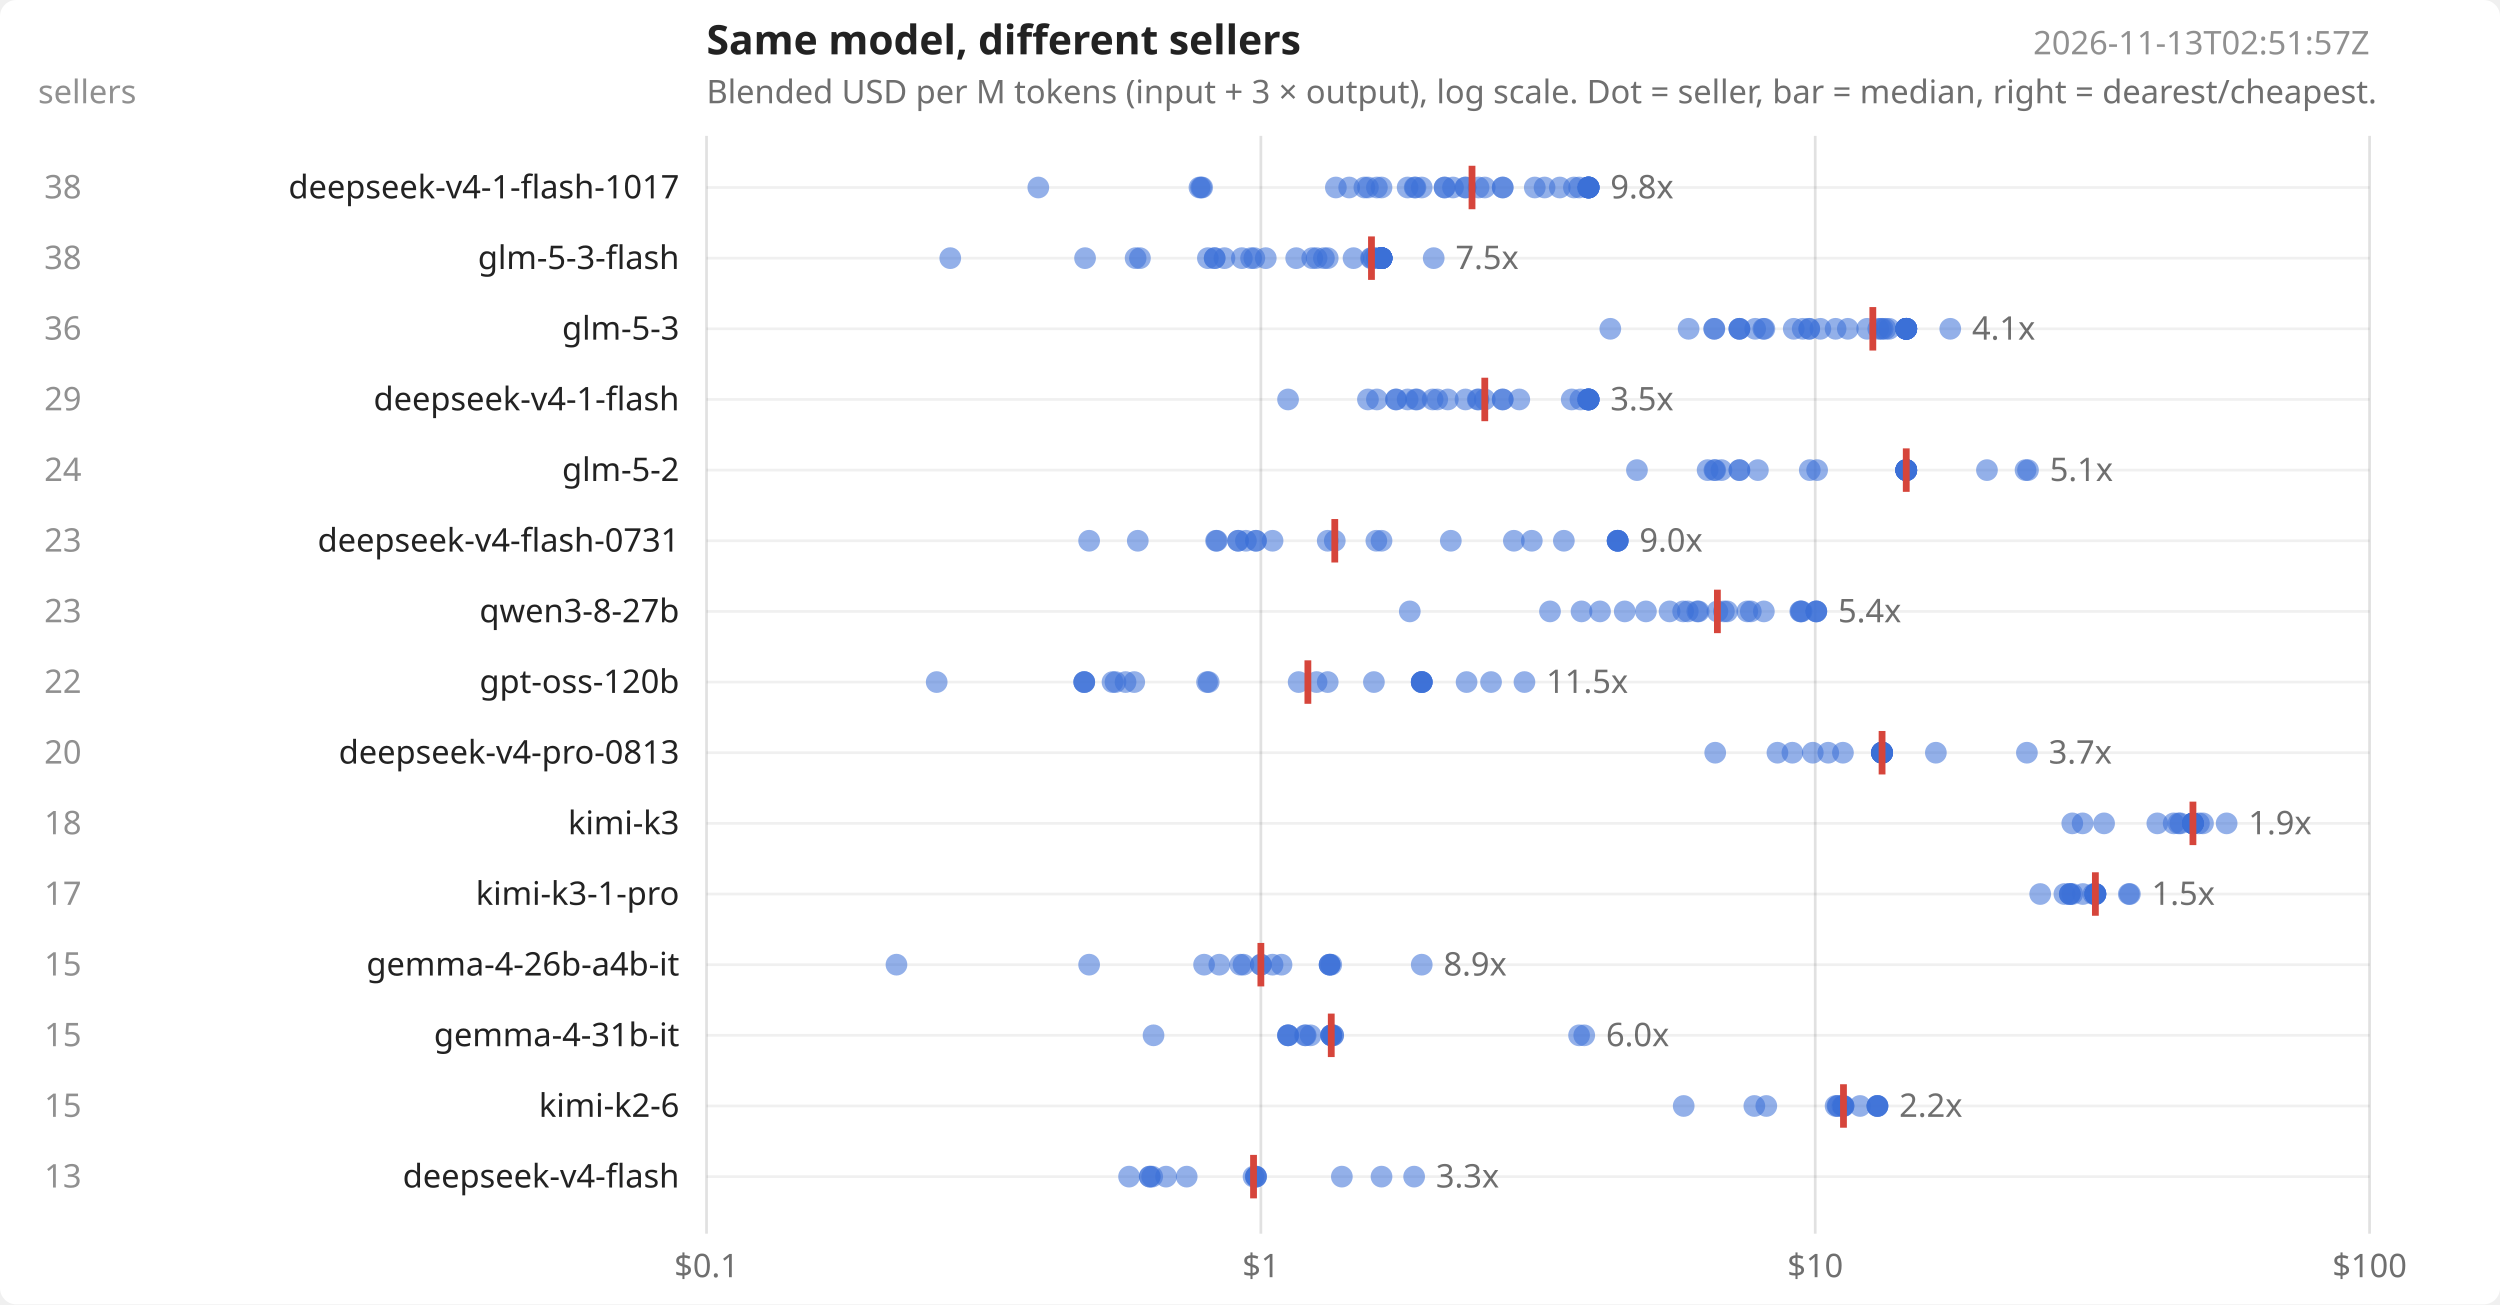
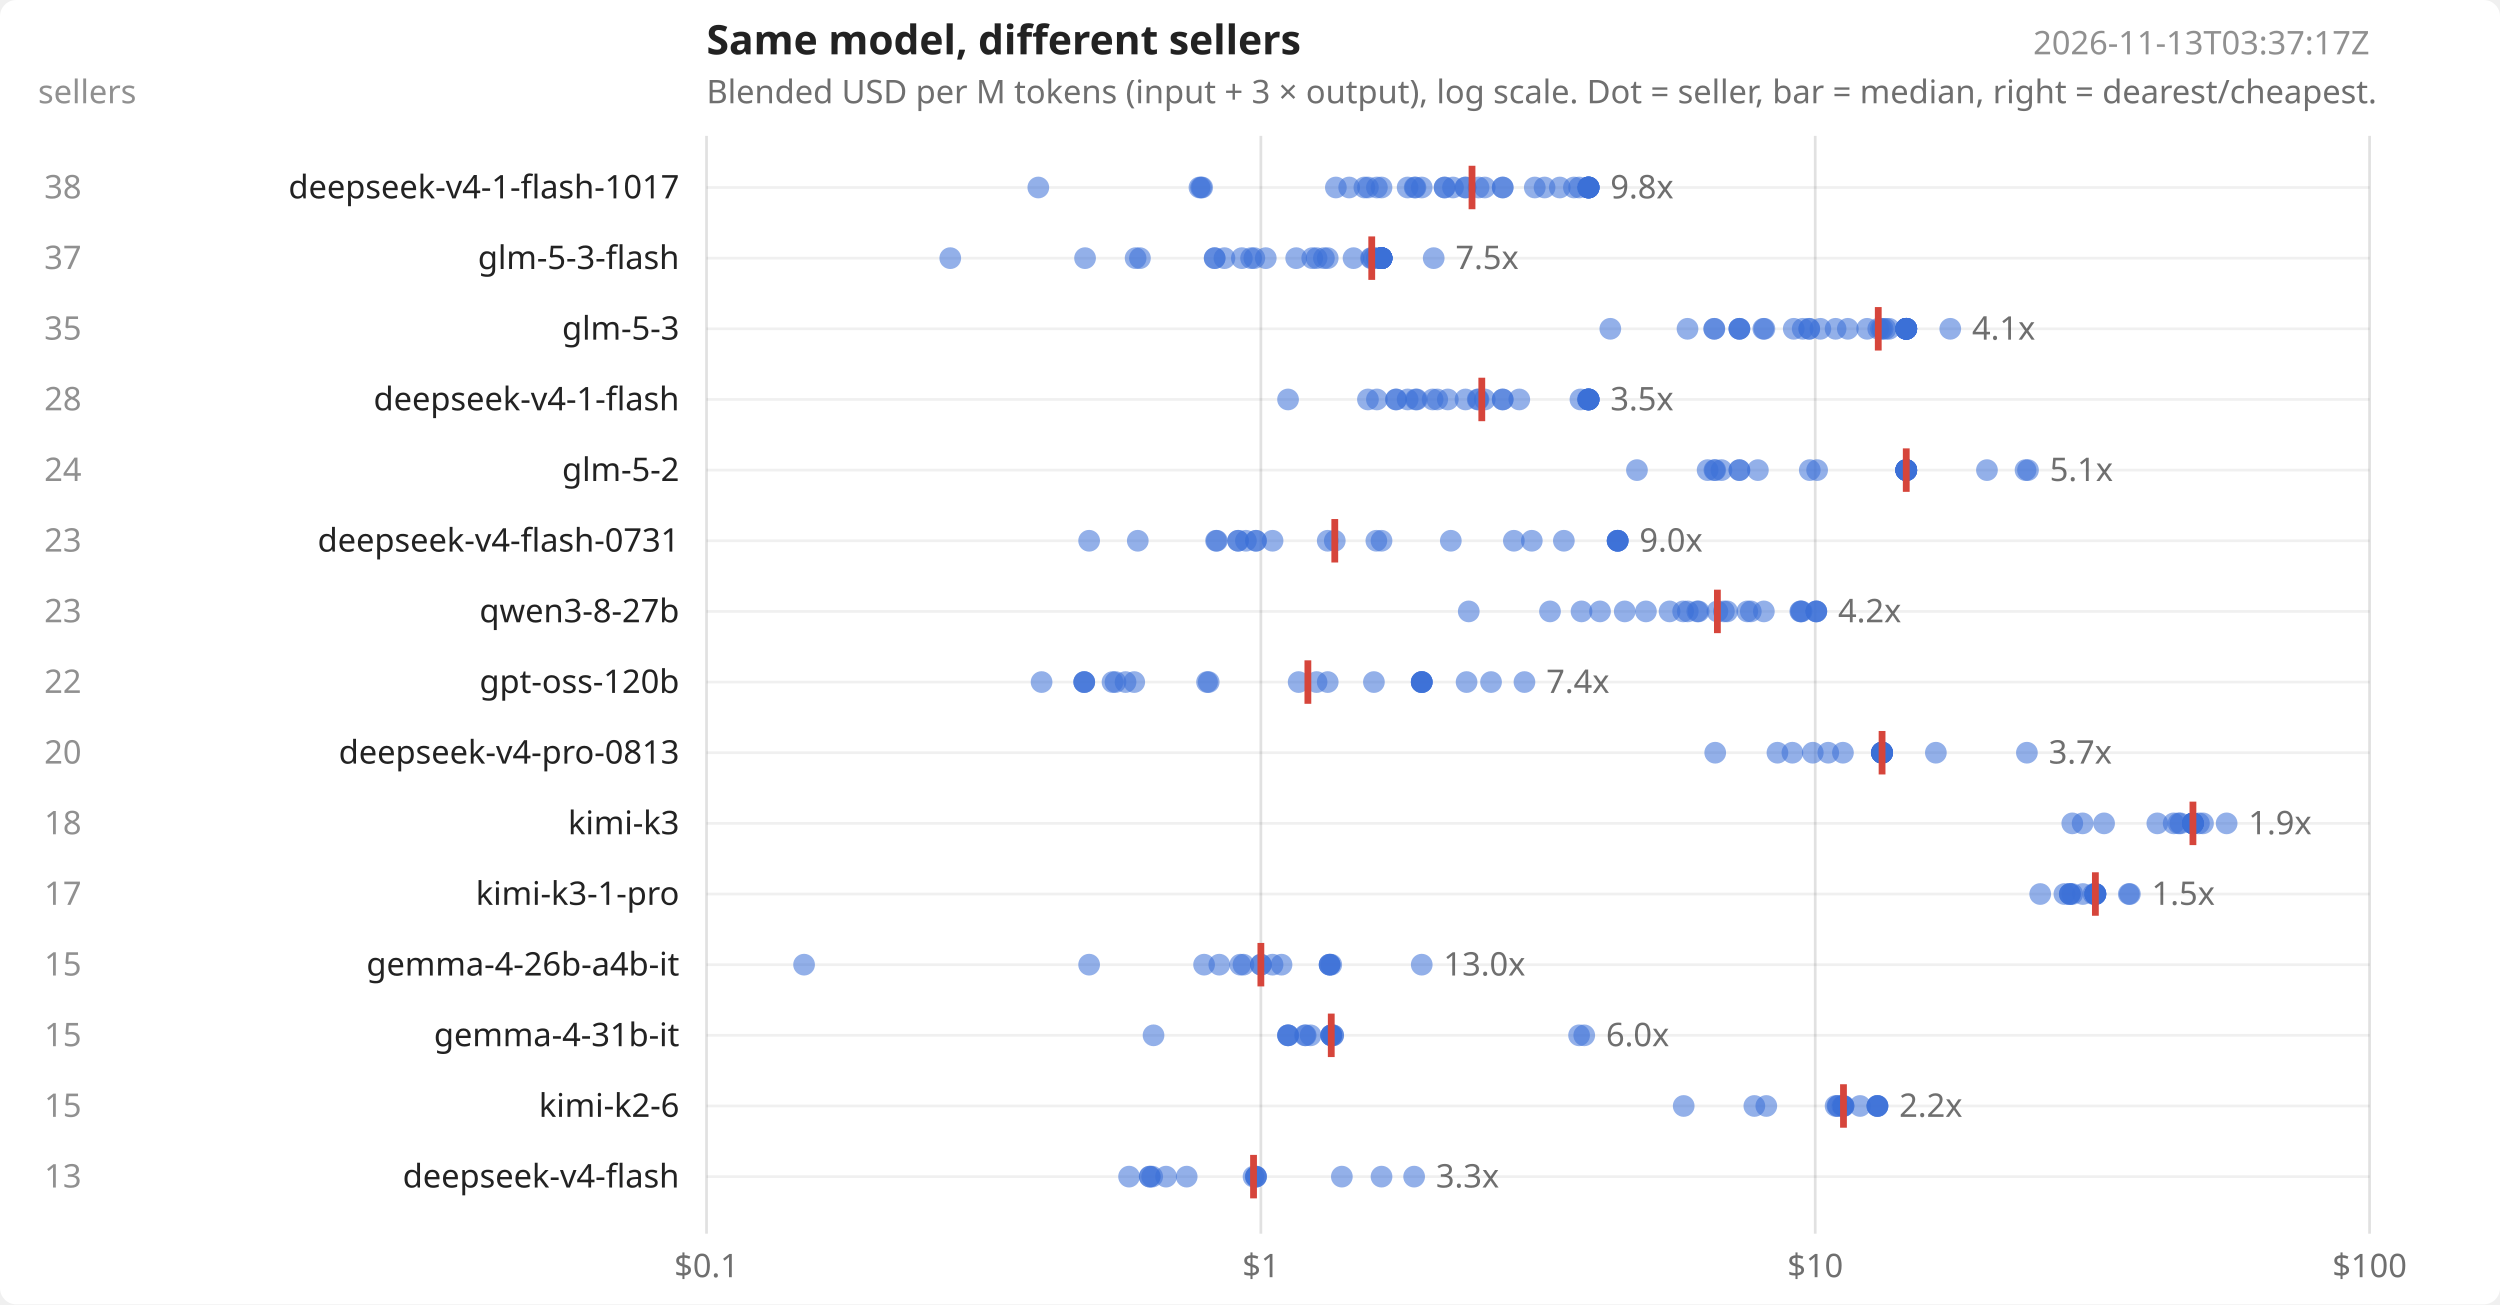
<svg xmlns="http://www.w3.org/2000/svg" width="920" height="480" viewBox="0 0 920 480" font-family="system-ui,sans-serif" font-size="12" fill="#222">
  <rect width="920" height="480" fill="#ffffff" rx="6" />
  <text x="260" y="20" font-size="15" font-weight="600">Same model, different sellers</text>
  <text x="260" y="38" opacity=".65">Blended USD per M tokens (input + 3 × output), log scale. Dot = seller, bar = median, right = dearest/cheapest.</text>
-   <text x="872" y="20" text-anchor="end" opacity=".5">2026-11-13T02:51:57Z</text>
+   <text x="872" y="20" text-anchor="end" opacity=".5">2026-11-13T03:37:17Z</text>
  <text x="14" y="38" opacity=".5">sellers</text>
  <line x1="260.0" x2="260.0" y1="50" y2="454" stroke="#000" stroke-opacity=".12" />
  <text x="260.0" y="470" text-anchor="middle" opacity=".65">$0.1</text>
  <line x1="464.0" x2="464.0" y1="50" y2="454" stroke="#000" stroke-opacity=".12" />
  <text x="464.0" y="470" text-anchor="middle" opacity=".65">$1</text>
  <line x1="668.0" x2="668.0" y1="50" y2="454" stroke="#000" stroke-opacity=".12" />
  <text x="668.0" y="470" text-anchor="middle" opacity=".65">$10</text>
  <line x1="872.0" x2="872.0" y1="50" y2="454" stroke="#000" stroke-opacity=".12" />
  <text x="872.0" y="470" text-anchor="middle" opacity=".65">$100</text>
  <line x1="260" x2="872" y1="69.0" y2="69.0" stroke="#000" stroke-opacity=".06" />
  <text x="250" y="73.0" text-anchor="end">deepseek-v4-1-flash-1017</text>
  <text x="30" y="73.0" text-anchor="end" opacity=".5">38</text>
  <circle cx="382.1" cy="69.0" r="4" fill="#3b6fd6" fill-opacity=".55" />
  <circle cx="441.4" cy="69.0" r="4" fill="#3b6fd6" fill-opacity=".55" />
  <circle cx="442.0" cy="69.0" r="4" fill="#3b6fd6" fill-opacity=".55" />
  <circle cx="442.4" cy="69.0" r="4" fill="#3b6fd6" fill-opacity=".55" />
  <circle cx="491.6" cy="69.0" r="4" fill="#3b6fd6" fill-opacity=".55" />
  <circle cx="496.5" cy="69.0" r="4" fill="#3b6fd6" fill-opacity=".55" />
  <circle cx="502.1" cy="69.0" r="4" fill="#3b6fd6" fill-opacity=".55" />
  <circle cx="503.4" cy="69.0" r="4" fill="#3b6fd6" fill-opacity=".55" />
  <circle cx="506.7" cy="69.0" r="4" fill="#3b6fd6" fill-opacity=".55" />
  <circle cx="508.4" cy="69.0" r="4" fill="#3b6fd6" fill-opacity=".55" />
  <circle cx="518.0" cy="69.0" r="4" fill="#3b6fd6" fill-opacity=".55" />
  <circle cx="520.6" cy="69.0" r="4" fill="#3b6fd6" fill-opacity=".55" />
  <circle cx="520.9" cy="69.0" r="4" fill="#3b6fd6" fill-opacity=".55" />
  <circle cx="523.2" cy="69.0" r="4" fill="#3b6fd6" fill-opacity=".55" />
  <circle cx="531.6" cy="69.0" r="4" fill="#3b6fd6" fill-opacity=".55" />
  <circle cx="531.6" cy="69.0" r="4" fill="#3b6fd6" fill-opacity=".55" />
  <circle cx="534.7" cy="69.0" r="4" fill="#3b6fd6" fill-opacity=".55" />
  <circle cx="539.3" cy="69.0" r="4" fill="#3b6fd6" fill-opacity=".55" />
  <circle cx="539.3" cy="69.0" r="4" fill="#3b6fd6" fill-opacity=".55" />
  <circle cx="544.1" cy="69.0" r="4" fill="#3b6fd6" fill-opacity=".55" />
  <circle cx="546.4" cy="69.0" r="4" fill="#3b6fd6" fill-opacity=".55" />
  <circle cx="553.0" cy="69.0" r="4" fill="#3b6fd6" fill-opacity=".55" />
  <circle cx="553.0" cy="69.0" r="4" fill="#3b6fd6" fill-opacity=".55" />
  <circle cx="564.8" cy="69.0" r="4" fill="#3b6fd6" fill-opacity=".55" />
  <circle cx="568.4" cy="69.0" r="4" fill="#3b6fd6" fill-opacity=".55" />
  <circle cx="574.0" cy="69.0" r="4" fill="#3b6fd6" fill-opacity=".55" />
  <circle cx="579.2" cy="69.0" r="4" fill="#3b6fd6" fill-opacity=".55" />
  <circle cx="581.1" cy="69.0" r="4" fill="#3b6fd6" fill-opacity=".55" />
  <circle cx="584.3" cy="69.0" r="4" fill="#3b6fd6" fill-opacity=".55" />
  <circle cx="584.6" cy="69.0" r="4" fill="#3b6fd6" fill-opacity=".55" />
  <circle cx="584.6" cy="69.0" r="4" fill="#3b6fd6" fill-opacity=".55" />
  <circle cx="584.6" cy="69.0" r="4" fill="#3b6fd6" fill-opacity=".55" />
  <circle cx="584.6" cy="69.0" r="4" fill="#3b6fd6" fill-opacity=".55" />
  <circle cx="584.6" cy="69.0" r="4" fill="#3b6fd6" fill-opacity=".55" />
  <circle cx="584.6" cy="69.0" r="4" fill="#3b6fd6" fill-opacity=".55" />
  <circle cx="584.6" cy="69.0" r="4" fill="#3b6fd6" fill-opacity=".55" />
  <circle cx="584.6" cy="69.0" r="4" fill="#3b6fd6" fill-opacity=".55" />
  <circle cx="584.6" cy="69.0" r="4" fill="#3b6fd6" fill-opacity=".55" />
  <line x1="541.7" x2="541.7" y1="61.0" y2="77.0" stroke="#d6453b" stroke-width="2.5" />
  <text x="592.6" y="73.0" opacity=".65">9.8x</text>
  <line x1="260" x2="872" y1="95.0" y2="95.0" stroke="#000" stroke-opacity=".06" />
  <text x="250" y="99.0" text-anchor="end">glm-5-3-flash</text>
-   <text x="30" y="99.0" text-anchor="end" opacity=".5">38</text>
+   <text x="30" y="99.0" text-anchor="end" opacity=".5">37</text>
  <circle cx="349.7" cy="95.0" r="4" fill="#3b6fd6" fill-opacity=".55" />
  <circle cx="399.3" cy="95.0" r="4" fill="#3b6fd6" fill-opacity=".55" />
  <circle cx="417.9" cy="95.0" r="4" fill="#3b6fd6" fill-opacity=".55" />
  <circle cx="419.5" cy="95.0" r="4" fill="#3b6fd6" fill-opacity=".55" />
-   <circle cx="444.5" cy="95.0" r="4" fill="#3b6fd6" fill-opacity=".55" />
  <circle cx="447.0" cy="95.0" r="4" fill="#3b6fd6" fill-opacity=".55" />
  <circle cx="447.0" cy="95.0" r="4" fill="#3b6fd6" fill-opacity=".55" />
  <circle cx="450.6" cy="95.0" r="4" fill="#3b6fd6" fill-opacity=".55" />
  <circle cx="457.0" cy="95.0" r="4" fill="#3b6fd6" fill-opacity=".55" />
  <circle cx="460.4" cy="95.0" r="4" fill="#3b6fd6" fill-opacity=".55" />
  <circle cx="461.6" cy="95.0" r="4" fill="#3b6fd6" fill-opacity=".55" />
  <circle cx="465.8" cy="95.0" r="4" fill="#3b6fd6" fill-opacity=".55" />
  <circle cx="477.0" cy="95.0" r="4" fill="#3b6fd6" fill-opacity=".55" />
  <circle cx="482.9" cy="95.0" r="4" fill="#3b6fd6" fill-opacity=".55" />
  <circle cx="484.5" cy="95.0" r="4" fill="#3b6fd6" fill-opacity=".55" />
  <circle cx="487.2" cy="95.0" r="4" fill="#3b6fd6" fill-opacity=".55" />
  <circle cx="488.6" cy="95.0" r="4" fill="#3b6fd6" fill-opacity=".55" />
  <circle cx="498.1" cy="95.0" r="4" fill="#3b6fd6" fill-opacity=".55" />
  <circle cx="504.5" cy="95.0" r="4" fill="#3b6fd6" fill-opacity=".55" />
  <circle cx="504.8" cy="95.0" r="4" fill="#3b6fd6" fill-opacity=".55" />
  <circle cx="505.6" cy="95.0" r="4" fill="#3b6fd6" fill-opacity=".55" />
  <circle cx="506.7" cy="95.0" r="4" fill="#3b6fd6" fill-opacity=".55" />
  <circle cx="508.4" cy="95.0" r="4" fill="#3b6fd6" fill-opacity=".55" />
  <circle cx="508.4" cy="95.0" r="4" fill="#3b6fd6" fill-opacity=".55" />
  <circle cx="508.4" cy="95.0" r="4" fill="#3b6fd6" fill-opacity=".55" />
  <circle cx="508.4" cy="95.0" r="4" fill="#3b6fd6" fill-opacity=".55" />
  <circle cx="508.4" cy="95.0" r="4" fill="#3b6fd6" fill-opacity=".55" />
  <circle cx="508.4" cy="95.0" r="4" fill="#3b6fd6" fill-opacity=".55" />
  <circle cx="508.4" cy="95.0" r="4" fill="#3b6fd6" fill-opacity=".55" />
  <circle cx="508.4" cy="95.0" r="4" fill="#3b6fd6" fill-opacity=".55" />
  <circle cx="508.4" cy="95.0" r="4" fill="#3b6fd6" fill-opacity=".55" />
  <circle cx="508.4" cy="95.0" r="4" fill="#3b6fd6" fill-opacity=".55" />
  <circle cx="508.4" cy="95.0" r="4" fill="#3b6fd6" fill-opacity=".55" />
  <circle cx="508.4" cy="95.0" r="4" fill="#3b6fd6" fill-opacity=".55" />
  <circle cx="508.4" cy="95.0" r="4" fill="#3b6fd6" fill-opacity=".55" />
  <circle cx="508.4" cy="95.0" r="4" fill="#3b6fd6" fill-opacity=".55" />
  <circle cx="508.4" cy="95.0" r="4" fill="#3b6fd6" fill-opacity=".55" />
  <circle cx="527.6" cy="95.0" r="4" fill="#3b6fd6" fill-opacity=".55" />
-   <line x1="504.7" x2="504.7" y1="87.0" y2="103.0" stroke="#d6453b" stroke-width="2.5" />
+   <line x1="504.8" x2="504.8" y1="87.0" y2="103.0" stroke="#d6453b" stroke-width="2.5" />
  <text x="535.6" y="99.0" opacity=".65">7.5x</text>
  <line x1="260" x2="872" y1="121.0" y2="121.0" stroke="#000" stroke-opacity=".06" />
  <text x="250" y="125.0" text-anchor="end">glm-5-3</text>
-   <text x="30" y="125.0" text-anchor="end" opacity=".5">36</text>
+   <text x="30" y="125.0" text-anchor="end" opacity=".5">35</text>
  <circle cx="592.6" cy="121.0" r="4" fill="#3b6fd6" fill-opacity=".55" />
-   <circle cx="621.4" cy="121.0" r="4" fill="#3b6fd6" fill-opacity=".55" />
+   <circle cx="621.0" cy="121.0" r="4" fill="#3b6fd6" fill-opacity=".55" />
  <circle cx="630.8" cy="121.0" r="4" fill="#3b6fd6" fill-opacity=".55" />
  <circle cx="630.9" cy="121.0" r="4" fill="#3b6fd6" fill-opacity=".55" />
  <circle cx="640.1" cy="121.0" r="4" fill="#3b6fd6" fill-opacity=".55" />
  <circle cx="640.1" cy="121.0" r="4" fill="#3b6fd6" fill-opacity=".55" />
  <circle cx="640.1" cy="121.0" r="4" fill="#3b6fd6" fill-opacity=".55" />
-   <circle cx="645.9" cy="121.0" r="4" fill="#3b6fd6" fill-opacity=".55" />
  <circle cx="648.9" cy="121.0" r="4" fill="#3b6fd6" fill-opacity=".55" />
  <circle cx="649.3" cy="121.0" r="4" fill="#3b6fd6" fill-opacity=".55" />
  <circle cx="660.1" cy="121.0" r="4" fill="#3b6fd6" fill-opacity=".55" />
  <circle cx="663.4" cy="121.0" r="4" fill="#3b6fd6" fill-opacity=".55" />
  <circle cx="665.8" cy="121.0" r="4" fill="#3b6fd6" fill-opacity=".55" />
  <circle cx="665.8" cy="121.0" r="4" fill="#3b6fd6" fill-opacity=".55" />
  <circle cx="669.9" cy="121.0" r="4" fill="#3b6fd6" fill-opacity=".55" />
  <circle cx="675.5" cy="121.0" r="4" fill="#3b6fd6" fill-opacity=".55" />
  <circle cx="680.0" cy="121.0" r="4" fill="#3b6fd6" fill-opacity=".55" />
  <circle cx="687.1" cy="121.0" r="4" fill="#3b6fd6" fill-opacity=".55" />
  <circle cx="691.2" cy="121.0" r="4" fill="#3b6fd6" fill-opacity=".55" />
  <circle cx="692.2" cy="121.0" r="4" fill="#3b6fd6" fill-opacity=".55" />
  <circle cx="692.8" cy="121.0" r="4" fill="#3b6fd6" fill-opacity=".55" />
  <circle cx="693.9" cy="121.0" r="4" fill="#3b6fd6" fill-opacity=".55" />
  <circle cx="695.2" cy="121.0" r="4" fill="#3b6fd6" fill-opacity=".55" />
  <circle cx="701.5" cy="121.0" r="4" fill="#3b6fd6" fill-opacity=".55" />
  <circle cx="701.5" cy="121.0" r="4" fill="#3b6fd6" fill-opacity=".55" />
  <circle cx="701.5" cy="121.0" r="4" fill="#3b6fd6" fill-opacity=".55" />
  <circle cx="701.5" cy="121.0" r="4" fill="#3b6fd6" fill-opacity=".55" />
  <circle cx="701.5" cy="121.0" r="4" fill="#3b6fd6" fill-opacity=".55" />
  <circle cx="701.5" cy="121.0" r="4" fill="#3b6fd6" fill-opacity=".55" />
  <circle cx="701.5" cy="121.0" r="4" fill="#3b6fd6" fill-opacity=".55" />
  <circle cx="701.5" cy="121.0" r="4" fill="#3b6fd6" fill-opacity=".55" />
  <circle cx="701.5" cy="121.0" r="4" fill="#3b6fd6" fill-opacity=".55" />
  <circle cx="701.5" cy="121.0" r="4" fill="#3b6fd6" fill-opacity=".55" />
  <circle cx="701.5" cy="121.0" r="4" fill="#3b6fd6" fill-opacity=".55" />
  <circle cx="701.5" cy="121.0" r="4" fill="#3b6fd6" fill-opacity=".55" />
  <circle cx="717.7" cy="121.0" r="4" fill="#3b6fd6" fill-opacity=".55" />
-   <line x1="689.2" x2="689.2" y1="113.0" y2="129.0" stroke="#d6453b" stroke-width="2.5" />
+   <line x1="691.2" x2="691.2" y1="113.0" y2="129.0" stroke="#d6453b" stroke-width="2.5" />
  <text x="725.7" y="125.0" opacity=".65">4.1x</text>
  <line x1="260" x2="872" y1="147.0" y2="147.0" stroke="#000" stroke-opacity=".06" />
  <text x="250" y="151.0" text-anchor="end">deepseek-v4-1-flash</text>
-   <text x="30" y="151.0" text-anchor="end" opacity=".5">29</text>
+   <text x="30" y="151.0" text-anchor="end" opacity=".5">28</text>
  <circle cx="474.0" cy="147.0" r="4" fill="#3b6fd6" fill-opacity=".55" />
  <circle cx="503.4" cy="147.0" r="4" fill="#3b6fd6" fill-opacity=".55" />
  <circle cx="506.7" cy="147.0" r="4" fill="#3b6fd6" fill-opacity=".55" />
  <circle cx="513.7" cy="147.0" r="4" fill="#3b6fd6" fill-opacity=".55" />
  <circle cx="513.8" cy="147.0" r="4" fill="#3b6fd6" fill-opacity=".55" />
  <circle cx="518.0" cy="147.0" r="4" fill="#3b6fd6" fill-opacity=".55" />
  <circle cx="521.0" cy="147.0" r="4" fill="#3b6fd6" fill-opacity=".55" />
  <circle cx="521.4" cy="147.0" r="4" fill="#3b6fd6" fill-opacity=".55" />
  <circle cx="527.2" cy="147.0" r="4" fill="#3b6fd6" fill-opacity=".55" />
  <circle cx="528.9" cy="147.0" r="4" fill="#3b6fd6" fill-opacity=".55" />
  <circle cx="532.8" cy="147.0" r="4" fill="#3b6fd6" fill-opacity=".55" />
  <circle cx="539.3" cy="147.0" r="4" fill="#3b6fd6" fill-opacity=".55" />
  <circle cx="543.8" cy="147.0" r="4" fill="#3b6fd6" fill-opacity=".55" />
  <circle cx="544.1" cy="147.0" r="4" fill="#3b6fd6" fill-opacity=".55" />
  <circle cx="546.4" cy="147.0" r="4" fill="#3b6fd6" fill-opacity=".55" />
  <circle cx="553.0" cy="147.0" r="4" fill="#3b6fd6" fill-opacity=".55" />
  <circle cx="553.0" cy="147.0" r="4" fill="#3b6fd6" fill-opacity=".55" />
  <circle cx="559.1" cy="147.0" r="4" fill="#3b6fd6" fill-opacity=".55" />
-   <circle cx="578.4" cy="147.0" r="4" fill="#3b6fd6" fill-opacity=".55" />
  <circle cx="581.6" cy="147.0" r="4" fill="#3b6fd6" fill-opacity=".55" />
  <circle cx="584.3" cy="147.0" r="4" fill="#3b6fd6" fill-opacity=".55" />
  <circle cx="584.6" cy="147.0" r="4" fill="#3b6fd6" fill-opacity=".55" />
  <circle cx="584.6" cy="147.0" r="4" fill="#3b6fd6" fill-opacity=".55" />
  <circle cx="584.6" cy="147.0" r="4" fill="#3b6fd6" fill-opacity=".55" />
  <circle cx="584.6" cy="147.0" r="4" fill="#3b6fd6" fill-opacity=".55" />
  <circle cx="584.6" cy="147.0" r="4" fill="#3b6fd6" fill-opacity=".55" />
  <circle cx="584.6" cy="147.0" r="4" fill="#3b6fd6" fill-opacity=".55" />
  <circle cx="584.6" cy="147.0" r="4" fill="#3b6fd6" fill-opacity=".55" />
  <circle cx="584.6" cy="147.0" r="4" fill="#3b6fd6" fill-opacity=".55" />
-   <line x1="546.4" x2="546.4" y1="139.0" y2="155.0" stroke="#d6453b" stroke-width="2.5" />
+   <line x1="545.3" x2="545.3" y1="139.0" y2="155.0" stroke="#d6453b" stroke-width="2.5" />
  <text x="592.6" y="151.0" opacity=".65">3.5x</text>
  <line x1="260" x2="872" y1="173.0" y2="173.0" stroke="#000" stroke-opacity=".06" />
  <text x="250" y="177.0" text-anchor="end">glm-5-2</text>
  <text x="30" y="177.0" text-anchor="end" opacity=".5">24</text>
  <circle cx="602.4" cy="173.0" r="4" fill="#3b6fd6" fill-opacity=".55" />
  <circle cx="628.4" cy="173.0" r="4" fill="#3b6fd6" fill-opacity=".55" />
  <circle cx="630.9" cy="173.0" r="4" fill="#3b6fd6" fill-opacity=".55" />
  <circle cx="631.2" cy="173.0" r="4" fill="#3b6fd6" fill-opacity=".55" />
  <circle cx="633.5" cy="173.0" r="4" fill="#3b6fd6" fill-opacity=".55" />
  <circle cx="640.1" cy="173.0" r="4" fill="#3b6fd6" fill-opacity=".55" />
  <circle cx="640.1" cy="173.0" r="4" fill="#3b6fd6" fill-opacity=".55" />
  <circle cx="646.9" cy="173.0" r="4" fill="#3b6fd6" fill-opacity=".55" />
  <circle cx="666.0" cy="173.0" r="4" fill="#3b6fd6" fill-opacity=".55" />
  <circle cx="668.7" cy="173.0" r="4" fill="#3b6fd6" fill-opacity=".55" />
  <circle cx="701.5" cy="173.0" r="4" fill="#3b6fd6" fill-opacity=".55" />
  <circle cx="701.5" cy="173.0" r="4" fill="#3b6fd6" fill-opacity=".55" />
  <circle cx="701.5" cy="173.0" r="4" fill="#3b6fd6" fill-opacity=".55" />
  <circle cx="701.5" cy="173.0" r="4" fill="#3b6fd6" fill-opacity=".55" />
  <circle cx="701.5" cy="173.0" r="4" fill="#3b6fd6" fill-opacity=".55" />
  <circle cx="701.5" cy="173.0" r="4" fill="#3b6fd6" fill-opacity=".55" />
  <circle cx="701.5" cy="173.0" r="4" fill="#3b6fd6" fill-opacity=".55" />
  <circle cx="701.5" cy="173.0" r="4" fill="#3b6fd6" fill-opacity=".55" />
  <circle cx="701.5" cy="173.0" r="4" fill="#3b6fd6" fill-opacity=".55" />
  <circle cx="701.5" cy="173.0" r="4" fill="#3b6fd6" fill-opacity=".55" />
  <circle cx="701.5" cy="173.0" r="4" fill="#3b6fd6" fill-opacity=".55" />
  <circle cx="731.2" cy="173.0" r="4" fill="#3b6fd6" fill-opacity=".55" />
  <circle cx="745.4" cy="173.0" r="4" fill="#3b6fd6" fill-opacity=".55" />
  <circle cx="746.3" cy="173.0" r="4" fill="#3b6fd6" fill-opacity=".55" />
  <line x1="701.5" x2="701.5" y1="165.0" y2="181.0" stroke="#d6453b" stroke-width="2.5" />
  <text x="754.3" y="177.0" opacity=".65">5.1x</text>
  <line x1="260" x2="872" y1="199.0" y2="199.0" stroke="#000" stroke-opacity=".06" />
  <text x="250" y="203.0" text-anchor="end">deepseek-v4-flash-0731</text>
  <text x="30" y="203.0" text-anchor="end" opacity=".5">23</text>
  <circle cx="400.8" cy="199.0" r="4" fill="#3b6fd6" fill-opacity=".55" />
  <circle cx="418.7" cy="199.0" r="4" fill="#3b6fd6" fill-opacity=".55" />
  <circle cx="447.5" cy="199.0" r="4" fill="#3b6fd6" fill-opacity=".55" />
  <circle cx="447.8" cy="199.0" r="4" fill="#3b6fd6" fill-opacity=".55" />
  <circle cx="455.6" cy="199.0" r="4" fill="#3b6fd6" fill-opacity=".55" />
  <circle cx="455.6" cy="199.0" r="4" fill="#3b6fd6" fill-opacity=".55" />
  <circle cx="458.5" cy="199.0" r="4" fill="#3b6fd6" fill-opacity=".55" />
  <circle cx="462.2" cy="199.0" r="4" fill="#3b6fd6" fill-opacity=".55" />
  <circle cx="462.2" cy="199.0" r="4" fill="#3b6fd6" fill-opacity=".55" />
  <circle cx="468.3" cy="199.0" r="4" fill="#3b6fd6" fill-opacity=".55" />
  <circle cx="488.6" cy="199.0" r="4" fill="#3b6fd6" fill-opacity=".55" />
  <circle cx="491.2" cy="199.0" r="4" fill="#3b6fd6" fill-opacity=".55" />
  <circle cx="506.5" cy="199.0" r="4" fill="#3b6fd6" fill-opacity=".55" />
  <circle cx="508.4" cy="199.0" r="4" fill="#3b6fd6" fill-opacity=".55" />
  <circle cx="533.9" cy="199.0" r="4" fill="#3b6fd6" fill-opacity=".55" />
  <circle cx="557.1" cy="199.0" r="4" fill="#3b6fd6" fill-opacity=".55" />
  <circle cx="563.7" cy="199.0" r="4" fill="#3b6fd6" fill-opacity=".55" />
  <circle cx="575.5" cy="199.0" r="4" fill="#3b6fd6" fill-opacity=".55" />
  <circle cx="595.3" cy="199.0" r="4" fill="#3b6fd6" fill-opacity=".55" />
  <circle cx="595.3" cy="199.0" r="4" fill="#3b6fd6" fill-opacity=".55" />
  <circle cx="595.3" cy="199.0" r="4" fill="#3b6fd6" fill-opacity=".55" />
  <circle cx="595.3" cy="199.0" r="4" fill="#3b6fd6" fill-opacity=".55" />
  <circle cx="595.3" cy="199.0" r="4" fill="#3b6fd6" fill-opacity=".55" />
  <line x1="491.2" x2="491.2" y1="191.0" y2="207.0" stroke="#d6453b" stroke-width="2.5" />
  <text x="603.3" y="203.0" opacity=".65">9.0x</text>
  <line x1="260" x2="872" y1="225.0" y2="225.0" stroke="#000" stroke-opacity=".06" />
  <text x="250" y="229.0" text-anchor="end">qwen3-8-27b</text>
  <text x="30" y="229.0" text-anchor="end" opacity=".5">23</text>
-   <circle cx="518.8" cy="225.0" r="4" fill="#3b6fd6" fill-opacity=".55" />
+   <circle cx="540.5" cy="225.0" r="4" fill="#3b6fd6" fill-opacity=".55" />
  <circle cx="570.4" cy="225.0" r="4" fill="#3b6fd6" fill-opacity=".55" />
  <circle cx="582.0" cy="225.0" r="4" fill="#3b6fd6" fill-opacity=".55" />
  <circle cx="588.8" cy="225.0" r="4" fill="#3b6fd6" fill-opacity=".55" />
  <circle cx="597.9" cy="225.0" r="4" fill="#3b6fd6" fill-opacity=".55" />
  <circle cx="605.7" cy="225.0" r="4" fill="#3b6fd6" fill-opacity=".55" />
  <circle cx="614.4" cy="225.0" r="4" fill="#3b6fd6" fill-opacity=".55" />
  <circle cx="619.4" cy="225.0" r="4" fill="#3b6fd6" fill-opacity=".55" />
  <circle cx="621.1" cy="225.0" r="4" fill="#3b6fd6" fill-opacity=".55" />
  <circle cx="624.6" cy="225.0" r="4" fill="#3b6fd6" fill-opacity=".55" />
  <circle cx="625.1" cy="225.0" r="4" fill="#3b6fd6" fill-opacity=".55" />
  <circle cx="632.0" cy="225.0" r="4" fill="#3b6fd6" fill-opacity=".55" />
  <circle cx="634.4" cy="225.0" r="4" fill="#3b6fd6" fill-opacity=".55" />
  <circle cx="635.6" cy="225.0" r="4" fill="#3b6fd6" fill-opacity=".55" />
  <circle cx="643.0" cy="225.0" r="4" fill="#3b6fd6" fill-opacity=".55" />
  <circle cx="644.3" cy="225.0" r="4" fill="#3b6fd6" fill-opacity=".55" />
  <circle cx="649.1" cy="225.0" r="4" fill="#3b6fd6" fill-opacity=".55" />
  <circle cx="662.5" cy="225.0" r="4" fill="#3b6fd6" fill-opacity=".55" />
  <circle cx="662.7" cy="225.0" r="4" fill="#3b6fd6" fill-opacity=".55" />
  <circle cx="663.0" cy="225.0" r="4" fill="#3b6fd6" fill-opacity=".55" />
  <circle cx="668.4" cy="225.0" r="4" fill="#3b6fd6" fill-opacity=".55" />
  <circle cx="668.4" cy="225.0" r="4" fill="#3b6fd6" fill-opacity=".55" />
  <circle cx="668.4" cy="225.0" r="4" fill="#3b6fd6" fill-opacity=".55" />
  <line x1="632.0" x2="632.0" y1="217.0" y2="233.0" stroke="#d6453b" stroke-width="2.5" />
-   <text x="676.4" y="229.0" opacity=".65">5.4x</text>
+   <text x="676.4" y="229.0" opacity=".65">4.2x</text>
  <line x1="260" x2="872" y1="251.0" y2="251.0" stroke="#000" stroke-opacity=".06" />
  <text x="250" y="255.0" text-anchor="end">gpt-oss-120b</text>
  <text x="30" y="255.0" text-anchor="end" opacity=".5">22</text>
-   <circle cx="344.7" cy="251.0" r="4" fill="#3b6fd6" fill-opacity=".55" />
+   <circle cx="383.3" cy="251.0" r="4" fill="#3b6fd6" fill-opacity=".55" />
  <circle cx="399.0" cy="251.0" r="4" fill="#3b6fd6" fill-opacity=".55" />
  <circle cx="399.0" cy="251.0" r="4" fill="#3b6fd6" fill-opacity=".55" />
  <circle cx="399.0" cy="251.0" r="4" fill="#3b6fd6" fill-opacity=".55" />
  <circle cx="409.4" cy="251.0" r="4" fill="#3b6fd6" fill-opacity=".55" />
  <circle cx="410.5" cy="251.0" r="4" fill="#3b6fd6" fill-opacity=".55" />
  <circle cx="414.2" cy="251.0" r="4" fill="#3b6fd6" fill-opacity=".55" />
  <circle cx="417.4" cy="251.0" r="4" fill="#3b6fd6" fill-opacity=".55" />
  <circle cx="444.2" cy="251.0" r="4" fill="#3b6fd6" fill-opacity=".55" />
  <circle cx="444.8" cy="251.0" r="4" fill="#3b6fd6" fill-opacity=".55" />
  <circle cx="477.9" cy="251.0" r="4" fill="#3b6fd6" fill-opacity=".55" />
  <circle cx="484.5" cy="251.0" r="4" fill="#3b6fd6" fill-opacity=".55" />
  <circle cx="488.6" cy="251.0" r="4" fill="#3b6fd6" fill-opacity=".55" />
  <circle cx="505.6" cy="251.0" r="4" fill="#3b6fd6" fill-opacity=".55" />
  <circle cx="523.2" cy="251.0" r="4" fill="#3b6fd6" fill-opacity=".55" />
  <circle cx="523.2" cy="251.0" r="4" fill="#3b6fd6" fill-opacity=".55" />
  <circle cx="523.2" cy="251.0" r="4" fill="#3b6fd6" fill-opacity=".55" />
  <circle cx="523.2" cy="251.0" r="4" fill="#3b6fd6" fill-opacity=".55" />
  <circle cx="523.2" cy="251.0" r="4" fill="#3b6fd6" fill-opacity=".55" />
  <circle cx="539.7" cy="251.0" r="4" fill="#3b6fd6" fill-opacity=".55" />
  <circle cx="548.7" cy="251.0" r="4" fill="#3b6fd6" fill-opacity=".55" />
  <circle cx="561.0" cy="251.0" r="4" fill="#3b6fd6" fill-opacity=".55" />
  <line x1="481.3" x2="481.3" y1="243.0" y2="259.0" stroke="#d6453b" stroke-width="2.5" />
-   <text x="569.0" y="255.0" opacity=".65">11.5x</text>
+   <text x="569.0" y="255.0" opacity=".65">7.4x</text>
  <line x1="260" x2="872" y1="277.0" y2="277.0" stroke="#000" stroke-opacity=".06" />
  <text x="250" y="281.0" text-anchor="end">deepseek-v4-pro-0813</text>
  <text x="30" y="281.0" text-anchor="end" opacity=".5">20</text>
  <circle cx="631.2" cy="277.0" r="4" fill="#3b6fd6" fill-opacity=".55" />
  <circle cx="654.1" cy="277.0" r="4" fill="#3b6fd6" fill-opacity=".55" />
  <circle cx="659.6" cy="277.0" r="4" fill="#3b6fd6" fill-opacity=".55" />
  <circle cx="667.1" cy="277.0" r="4" fill="#3b6fd6" fill-opacity=".55" />
  <circle cx="672.8" cy="277.0" r="4" fill="#3b6fd6" fill-opacity=".55" />
  <circle cx="678.2" cy="277.0" r="4" fill="#3b6fd6" fill-opacity=".55" />
  <circle cx="692.5" cy="277.0" r="4" fill="#3b6fd6" fill-opacity=".55" />
  <circle cx="692.5" cy="277.0" r="4" fill="#3b6fd6" fill-opacity=".55" />
  <circle cx="692.6" cy="277.0" r="4" fill="#3b6fd6" fill-opacity=".55" />
  <circle cx="692.6" cy="277.0" r="4" fill="#3b6fd6" fill-opacity=".55" />
  <circle cx="692.6" cy="277.0" r="4" fill="#3b6fd6" fill-opacity=".55" />
  <circle cx="692.6" cy="277.0" r="4" fill="#3b6fd6" fill-opacity=".55" />
  <circle cx="692.6" cy="277.0" r="4" fill="#3b6fd6" fill-opacity=".55" />
  <circle cx="692.6" cy="277.0" r="4" fill="#3b6fd6" fill-opacity=".55" />
  <circle cx="692.6" cy="277.0" r="4" fill="#3b6fd6" fill-opacity=".55" />
  <circle cx="692.6" cy="277.0" r="4" fill="#3b6fd6" fill-opacity=".55" />
  <circle cx="692.6" cy="277.0" r="4" fill="#3b6fd6" fill-opacity=".55" />
  <circle cx="692.6" cy="277.0" r="4" fill="#3b6fd6" fill-opacity=".55" />
  <circle cx="712.4" cy="277.0" r="4" fill="#3b6fd6" fill-opacity=".55" />
  <circle cx="745.9" cy="277.0" r="4" fill="#3b6fd6" fill-opacity=".55" />
  <line x1="692.6" x2="692.6" y1="269.0" y2="285.0" stroke="#d6453b" stroke-width="2.5" />
  <text x="753.9" y="281.0" opacity=".65">3.7x</text>
  <line x1="260" x2="872" y1="303.0" y2="303.0" stroke="#000" stroke-opacity=".06" />
  <text x="250" y="307.0" text-anchor="end">kimi-k3</text>
  <text x="30" y="307.0" text-anchor="end" opacity=".5">18</text>
  <circle cx="762.6" cy="303.0" r="4" fill="#3b6fd6" fill-opacity=".55" />
  <circle cx="766.4" cy="303.0" r="4" fill="#3b6fd6" fill-opacity=".55" />
  <circle cx="774.3" cy="303.0" r="4" fill="#3b6fd6" fill-opacity=".55" />
  <circle cx="793.9" cy="303.0" r="4" fill="#3b6fd6" fill-opacity=".55" />
  <circle cx="799.9" cy="303.0" r="4" fill="#3b6fd6" fill-opacity=".55" />
  <circle cx="801.7" cy="303.0" r="4" fill="#3b6fd6" fill-opacity=".55" />
  <circle cx="802.4" cy="303.0" r="4" fill="#3b6fd6" fill-opacity=".55" />
  <circle cx="807.0" cy="303.0" r="4" fill="#3b6fd6" fill-opacity=".55" />
  <circle cx="807.0" cy="303.0" r="4" fill="#3b6fd6" fill-opacity=".55" />
  <circle cx="807.0" cy="303.0" r="4" fill="#3b6fd6" fill-opacity=".55" />
  <circle cx="807.0" cy="303.0" r="4" fill="#3b6fd6" fill-opacity=".55" />
  <circle cx="807.0" cy="303.0" r="4" fill="#3b6fd6" fill-opacity=".55" />
  <circle cx="807.0" cy="303.0" r="4" fill="#3b6fd6" fill-opacity=".55" />
  <circle cx="807.0" cy="303.0" r="4" fill="#3b6fd6" fill-opacity=".55" />
  <circle cx="807.0" cy="303.0" r="4" fill="#3b6fd6" fill-opacity=".55" />
  <circle cx="809.2" cy="303.0" r="4" fill="#3b6fd6" fill-opacity=".55" />
  <circle cx="810.7" cy="303.0" r="4" fill="#3b6fd6" fill-opacity=".55" />
  <circle cx="819.4" cy="303.0" r="4" fill="#3b6fd6" fill-opacity=".55" />
  <line x1="807.0" x2="807.0" y1="295.0" y2="311.0" stroke="#d6453b" stroke-width="2.5" />
  <text x="827.4" y="307.0" opacity=".65">1.9x</text>
  <line x1="260" x2="872" y1="329.0" y2="329.0" stroke="#000" stroke-opacity=".06" />
  <text x="250" y="333.0" text-anchor="end">kimi-k3-1-pro</text>
  <text x="30" y="333.0" text-anchor="end" opacity=".5">17</text>
  <circle cx="750.8" cy="329.0" r="4" fill="#3b6fd6" fill-opacity=".55" />
  <circle cx="759.7" cy="329.0" r="4" fill="#3b6fd6" fill-opacity=".55" />
  <circle cx="761.7" cy="329.0" r="4" fill="#3b6fd6" fill-opacity=".55" />
  <circle cx="761.7" cy="329.0" r="4" fill="#3b6fd6" fill-opacity=".55" />
  <circle cx="761.7" cy="329.0" r="4" fill="#3b6fd6" fill-opacity=".55" />
  <circle cx="762.6" cy="329.0" r="4" fill="#3b6fd6" fill-opacity=".55" />
  <circle cx="766.5" cy="329.0" r="4" fill="#3b6fd6" fill-opacity=".55" />
  <circle cx="770.4" cy="329.0" r="4" fill="#3b6fd6" fill-opacity=".55" />
  <circle cx="771.1" cy="329.0" r="4" fill="#3b6fd6" fill-opacity=".55" />
  <circle cx="771.1" cy="329.0" r="4" fill="#3b6fd6" fill-opacity=".55" />
  <circle cx="771.1" cy="329.0" r="4" fill="#3b6fd6" fill-opacity=".55" />
  <circle cx="771.1" cy="329.0" r="4" fill="#3b6fd6" fill-opacity=".55" />
  <circle cx="771.1" cy="329.0" r="4" fill="#3b6fd6" fill-opacity=".55" />
  <circle cx="771.1" cy="329.0" r="4" fill="#3b6fd6" fill-opacity=".55" />
  <circle cx="771.1" cy="329.0" r="4" fill="#3b6fd6" fill-opacity=".55" />
  <circle cx="783.4" cy="329.0" r="4" fill="#3b6fd6" fill-opacity=".55" />
  <circle cx="783.8" cy="329.0" r="4" fill="#3b6fd6" fill-opacity=".55" />
  <line x1="771.1" x2="771.1" y1="321.0" y2="337.0" stroke="#d6453b" stroke-width="2.5" />
  <text x="791.8" y="333.0" opacity=".65">1.5x</text>
  <line x1="260" x2="872" y1="355.0" y2="355.0" stroke="#000" stroke-opacity=".06" />
  <text x="250" y="359.0" text-anchor="end">gemma-4-26b-a4b-it</text>
  <text x="30" y="359.0" text-anchor="end" opacity=".5">15</text>
-   <circle cx="329.9" cy="355.0" r="4" fill="#3b6fd6" fill-opacity=".55" />
+   <circle cx="295.9" cy="355.0" r="4" fill="#3b6fd6" fill-opacity=".55" />
  <circle cx="400.8" cy="355.0" r="4" fill="#3b6fd6" fill-opacity=".55" />
  <circle cx="443.1" cy="355.0" r="4" fill="#3b6fd6" fill-opacity=".55" />
  <circle cx="448.7" cy="355.0" r="4" fill="#3b6fd6" fill-opacity=".55" />
  <circle cx="456.4" cy="355.0" r="4" fill="#3b6fd6" fill-opacity=".55" />
  <circle cx="457.6" cy="355.0" r="4" fill="#3b6fd6" fill-opacity=".55" />
  <circle cx="464.0" cy="355.0" r="4" fill="#3b6fd6" fill-opacity=".55" />
  <circle cx="464.0" cy="355.0" r="4" fill="#3b6fd6" fill-opacity=".55" />
  <circle cx="468.3" cy="355.0" r="4" fill="#3b6fd6" fill-opacity=".55" />
  <circle cx="471.6" cy="355.0" r="4" fill="#3b6fd6" fill-opacity=".55" />
  <circle cx="489.3" cy="355.0" r="4" fill="#3b6fd6" fill-opacity=".55" />
  <circle cx="489.3" cy="355.0" r="4" fill="#3b6fd6" fill-opacity=".55" />
  <circle cx="489.3" cy="355.0" r="4" fill="#3b6fd6" fill-opacity=".55" />
  <circle cx="489.9" cy="355.0" r="4" fill="#3b6fd6" fill-opacity=".55" />
  <circle cx="523.2" cy="355.0" r="4" fill="#3b6fd6" fill-opacity=".55" />
  <line x1="464.0" x2="464.0" y1="347.0" y2="363.0" stroke="#d6453b" stroke-width="2.5" />
-   <text x="531.2" y="359.0" opacity=".65">8.9x</text>
+   <text x="531.2" y="359.0" opacity=".65">13.0x</text>
  <line x1="260" x2="872" y1="381.0" y2="381.0" stroke="#000" stroke-opacity=".06" />
  <text x="250" y="385.0" text-anchor="end">gemma-4-31b-it</text>
  <text x="30" y="385.0" text-anchor="end" opacity=".5">15</text>
  <circle cx="424.5" cy="381.0" r="4" fill="#3b6fd6" fill-opacity=".55" />
  <circle cx="474.0" cy="381.0" r="4" fill="#3b6fd6" fill-opacity=".55" />
  <circle cx="474.0" cy="381.0" r="4" fill="#3b6fd6" fill-opacity=".55" />
  <circle cx="474.0" cy="381.0" r="4" fill="#3b6fd6" fill-opacity=".55" />
  <circle cx="480.2" cy="381.0" r="4" fill="#3b6fd6" fill-opacity=".55" />
  <circle cx="480.5" cy="381.0" r="4" fill="#3b6fd6" fill-opacity=".55" />
  <circle cx="482.3" cy="381.0" r="4" fill="#3b6fd6" fill-opacity=".55" />
  <circle cx="489.9" cy="381.0" r="4" fill="#3b6fd6" fill-opacity=".55" />
  <circle cx="489.9" cy="381.0" r="4" fill="#3b6fd6" fill-opacity=".55" />
  <circle cx="489.9" cy="381.0" r="4" fill="#3b6fd6" fill-opacity=".55" />
  <circle cx="489.9" cy="381.0" r="4" fill="#3b6fd6" fill-opacity=".55" />
  <circle cx="490.6" cy="381.0" r="4" fill="#3b6fd6" fill-opacity=".55" />
  <circle cx="490.6" cy="381.0" r="4" fill="#3b6fd6" fill-opacity=".55" />
  <circle cx="581.1" cy="381.0" r="4" fill="#3b6fd6" fill-opacity=".55" />
  <circle cx="583.0" cy="381.0" r="4" fill="#3b6fd6" fill-opacity=".55" />
  <line x1="489.9" x2="489.9" y1="373.0" y2="389.0" stroke="#d6453b" stroke-width="2.5" />
  <text x="591.0" y="385.0" opacity=".65">6.0x</text>
  <line x1="260" x2="872" y1="407.0" y2="407.0" stroke="#000" stroke-opacity=".06" />
  <text x="250" y="411.0" text-anchor="end">kimi-k2-6</text>
  <text x="30" y="411.0" text-anchor="end" opacity=".5">15</text>
  <circle cx="619.6" cy="407.0" r="4" fill="#3b6fd6" fill-opacity=".55" />
  <circle cx="645.6" cy="407.0" r="4" fill="#3b6fd6" fill-opacity=".55" />
  <circle cx="650.0" cy="407.0" r="4" fill="#3b6fd6" fill-opacity=".55" />
  <circle cx="675.5" cy="407.0" r="4" fill="#3b6fd6" fill-opacity=".55" />
  <circle cx="676.2" cy="407.0" r="4" fill="#3b6fd6" fill-opacity=".55" />
  <circle cx="676.4" cy="407.0" r="4" fill="#3b6fd6" fill-opacity=".55" />
  <circle cx="678.0" cy="407.0" r="4" fill="#3b6fd6" fill-opacity=".55" />
  <circle cx="678.4" cy="407.0" r="4" fill="#3b6fd6" fill-opacity=".55" />
  <circle cx="678.4" cy="407.0" r="4" fill="#3b6fd6" fill-opacity=".55" />
  <circle cx="678.4" cy="407.0" r="4" fill="#3b6fd6" fill-opacity=".55" />
  <circle cx="684.5" cy="407.0" r="4" fill="#3b6fd6" fill-opacity=".55" />
  <circle cx="690.9" cy="407.0" r="4" fill="#3b6fd6" fill-opacity=".55" />
  <circle cx="690.9" cy="407.0" r="4" fill="#3b6fd6" fill-opacity=".55" />
  <circle cx="690.9" cy="407.0" r="4" fill="#3b6fd6" fill-opacity=".55" />
  <circle cx="690.9" cy="407.0" r="4" fill="#3b6fd6" fill-opacity=".55" />
  <line x1="678.4" x2="678.4" y1="399.0" y2="415.0" stroke="#d6453b" stroke-width="2.5" />
  <text x="698.9" y="411.0" opacity=".65">2.2x</text>
  <line x1="260" x2="872" y1="433.0" y2="433.0" stroke="#000" stroke-opacity=".06" />
  <text x="250" y="437.0" text-anchor="end">deepseek-v4-flash</text>
  <text x="30" y="437.0" text-anchor="end" opacity=".5">13</text>
  <circle cx="415.5" cy="433.0" r="4" fill="#3b6fd6" fill-opacity=".55" />
  <circle cx="423.1" cy="433.0" r="4" fill="#3b6fd6" fill-opacity=".55" />
  <circle cx="423.1" cy="433.0" r="4" fill="#3b6fd6" fill-opacity=".55" />
  <circle cx="424.0" cy="433.0" r="4" fill="#3b6fd6" fill-opacity=".55" />
  <circle cx="429.1" cy="433.0" r="4" fill="#3b6fd6" fill-opacity=".55" />
  <circle cx="436.7" cy="433.0" r="4" fill="#3b6fd6" fill-opacity=".55" />
  <circle cx="461.3" cy="433.0" r="4" fill="#3b6fd6" fill-opacity=".55" />
  <circle cx="462.2" cy="433.0" r="4" fill="#3b6fd6" fill-opacity=".55" />
  <circle cx="462.2" cy="433.0" r="4" fill="#3b6fd6" fill-opacity=".55" />
  <circle cx="462.2" cy="433.0" r="4" fill="#3b6fd6" fill-opacity=".55" />
  <circle cx="493.8" cy="433.0" r="4" fill="#3b6fd6" fill-opacity=".55" />
  <circle cx="508.4" cy="433.0" r="4" fill="#3b6fd6" fill-opacity=".55" />
  <circle cx="520.4" cy="433.0" r="4" fill="#3b6fd6" fill-opacity=".55" />
  <line x1="461.3" x2="461.3" y1="425.0" y2="441.0" stroke="#d6453b" stroke-width="2.5" />
  <text x="528.4" y="437.0" opacity=".65">3.3x</text>
</svg>
